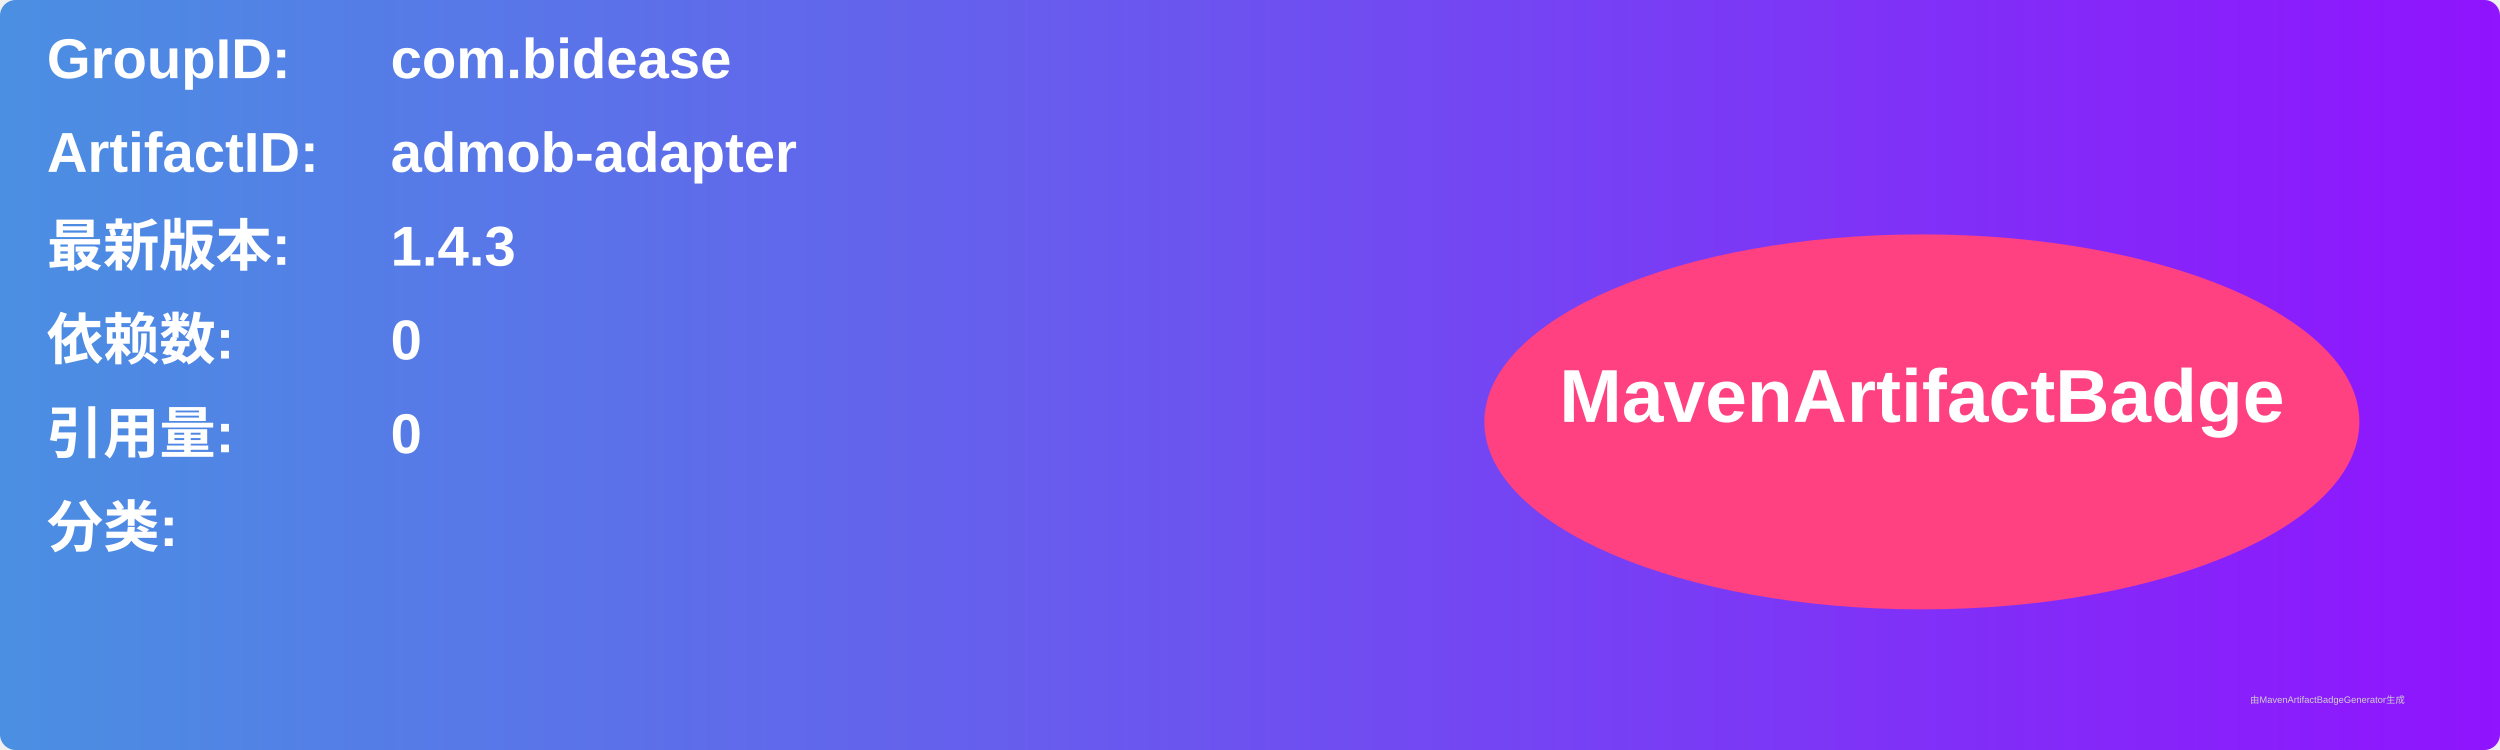
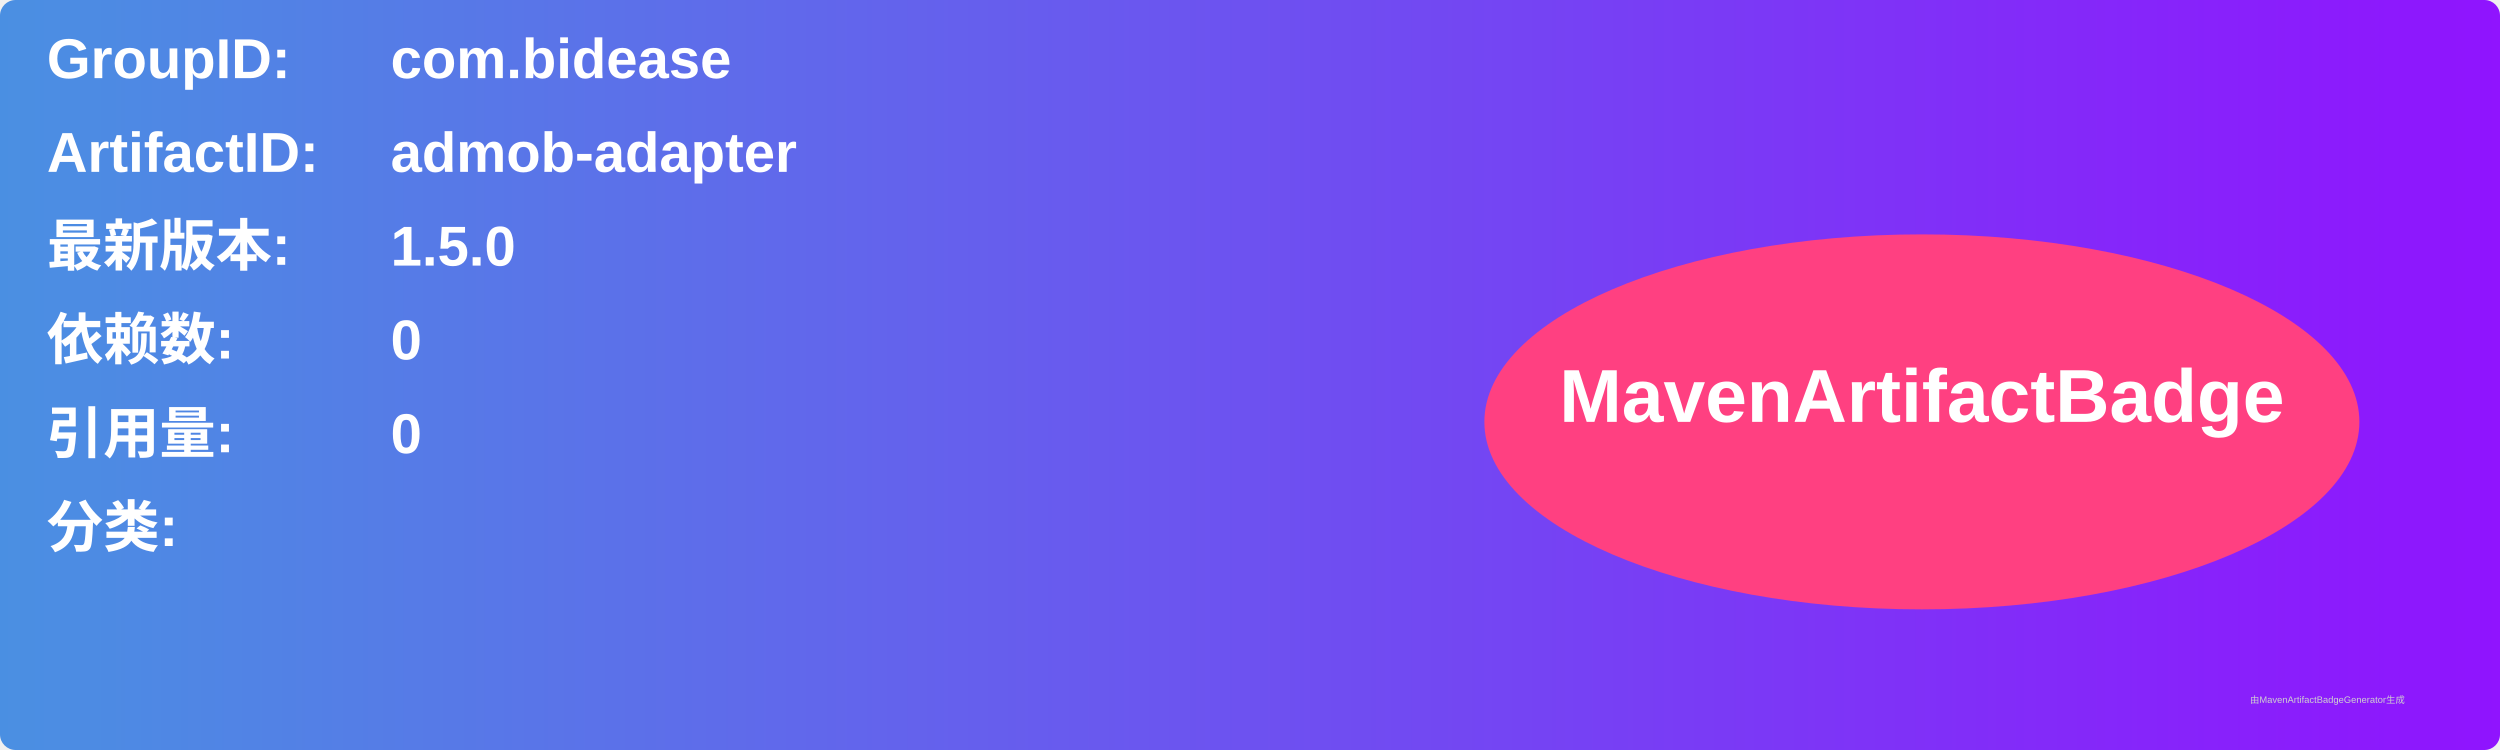
<svg xmlns="http://www.w3.org/2000/svg" width="800" height="240" viewBox="0 0 800 240">
  <linearGradient id="grad" x1="0%" y1="0%" x2="100%" y2="0%">
    <stop offset="0%" stop-color="#4a90e2" />
    <stop offset="100%" stop-color="#9013fe" />
  </linearGradient>
  <rect width="100%" height="100%" rx="5" ry="5" fill="url(#grad)" />
  <g transform="translate(15, 15)">
    <text x="0" y="10" font-family="Arial" font-size="18" fill="white" font-weight="bold" width="260">GroupID:</text>
    <text x="110" y="10" font-family="Arial" font-size="18" fill="white" font-weight="bold" width="460">com.bidease</text>
    <text x="0" y="40" font-family="Arial" font-size="18" fill="white" font-weight="bold" width="260">ArtifactID:</text>
    <text x="110" y="40" font-family="Arial" font-size="18" fill="white" font-weight="bold" width="460">admob-adapter</text>
    <text x="0" y="70" font-family="Arial" font-size="18" fill="white" font-weight="bold">最新版本:</text>
    <text x="110" y="70" font-family="Arial" font-size="18" fill="white" font-weight="bold">
-       <tspan font-weight="bold">1.4.3</tspan>
+       <tspan font-weight="bold">1.5.0</tspan>
    </text>
    <text x="0" y="100" font-family="Arial" font-size="18" fill="white" font-weight="bold">依赖数: </text>
    <text x="110" y="100" font-family="Arial" font-size="18" fill="white">
      <tspan font-weight="bold">0</tspan>
    </text>
    <text x="0" y="130" font-family="Arial" font-size="18" fill="white" font-weight="bold">引用量: </text>
    <text x="110" y="130" font-family="Arial" font-size="18" fill="white">
      <tspan font-weight="bold">0</tspan>
    </text>
    <text x="0" y="160" font-family="Arial" font-size="18" fill="white" font-weight="bold">分类:</text>
    <text x="10" y="190" font-family="Arial" font-size="10" fill="white">
      <tspan font-weight="bold" />
    </text>
    <ellipse cx="600" cy="120" rx="140" ry="60" fill="#ff4081" />
    <text x="600" y="120" text-anchor="middle" font-family="Arial" font-size="24" fill="white" font-weight="bold">MavenArtifactBadge</text>
  </g>
  <text x="720" y="225" font-family="Arial" font-size="3" fill="#d0d0d0">由MavenArtifactBadgeGenerator生成</text>
</svg>
